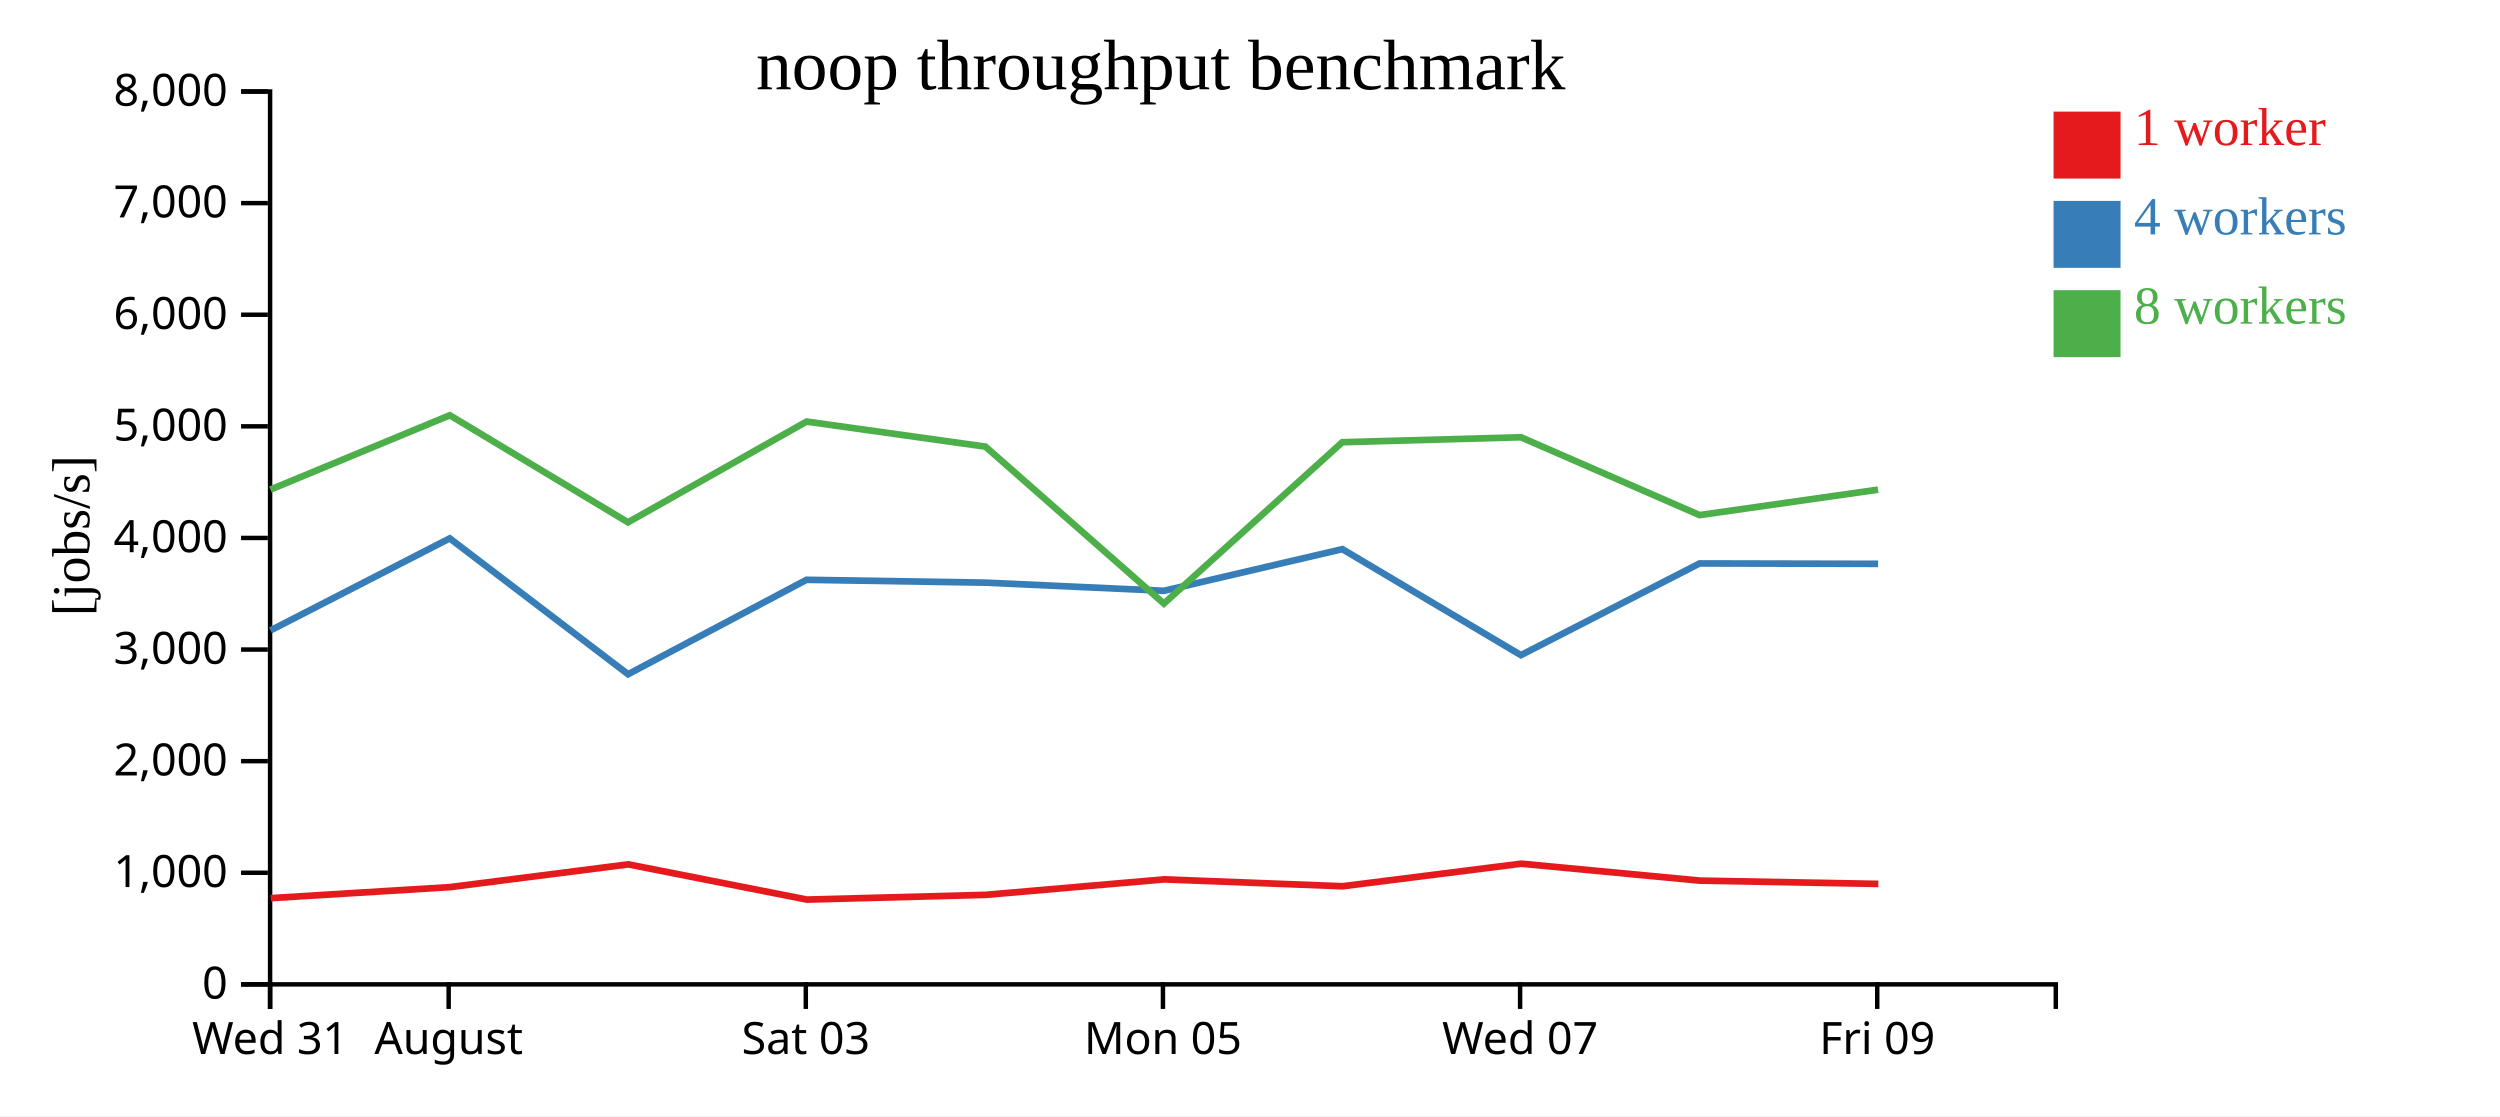
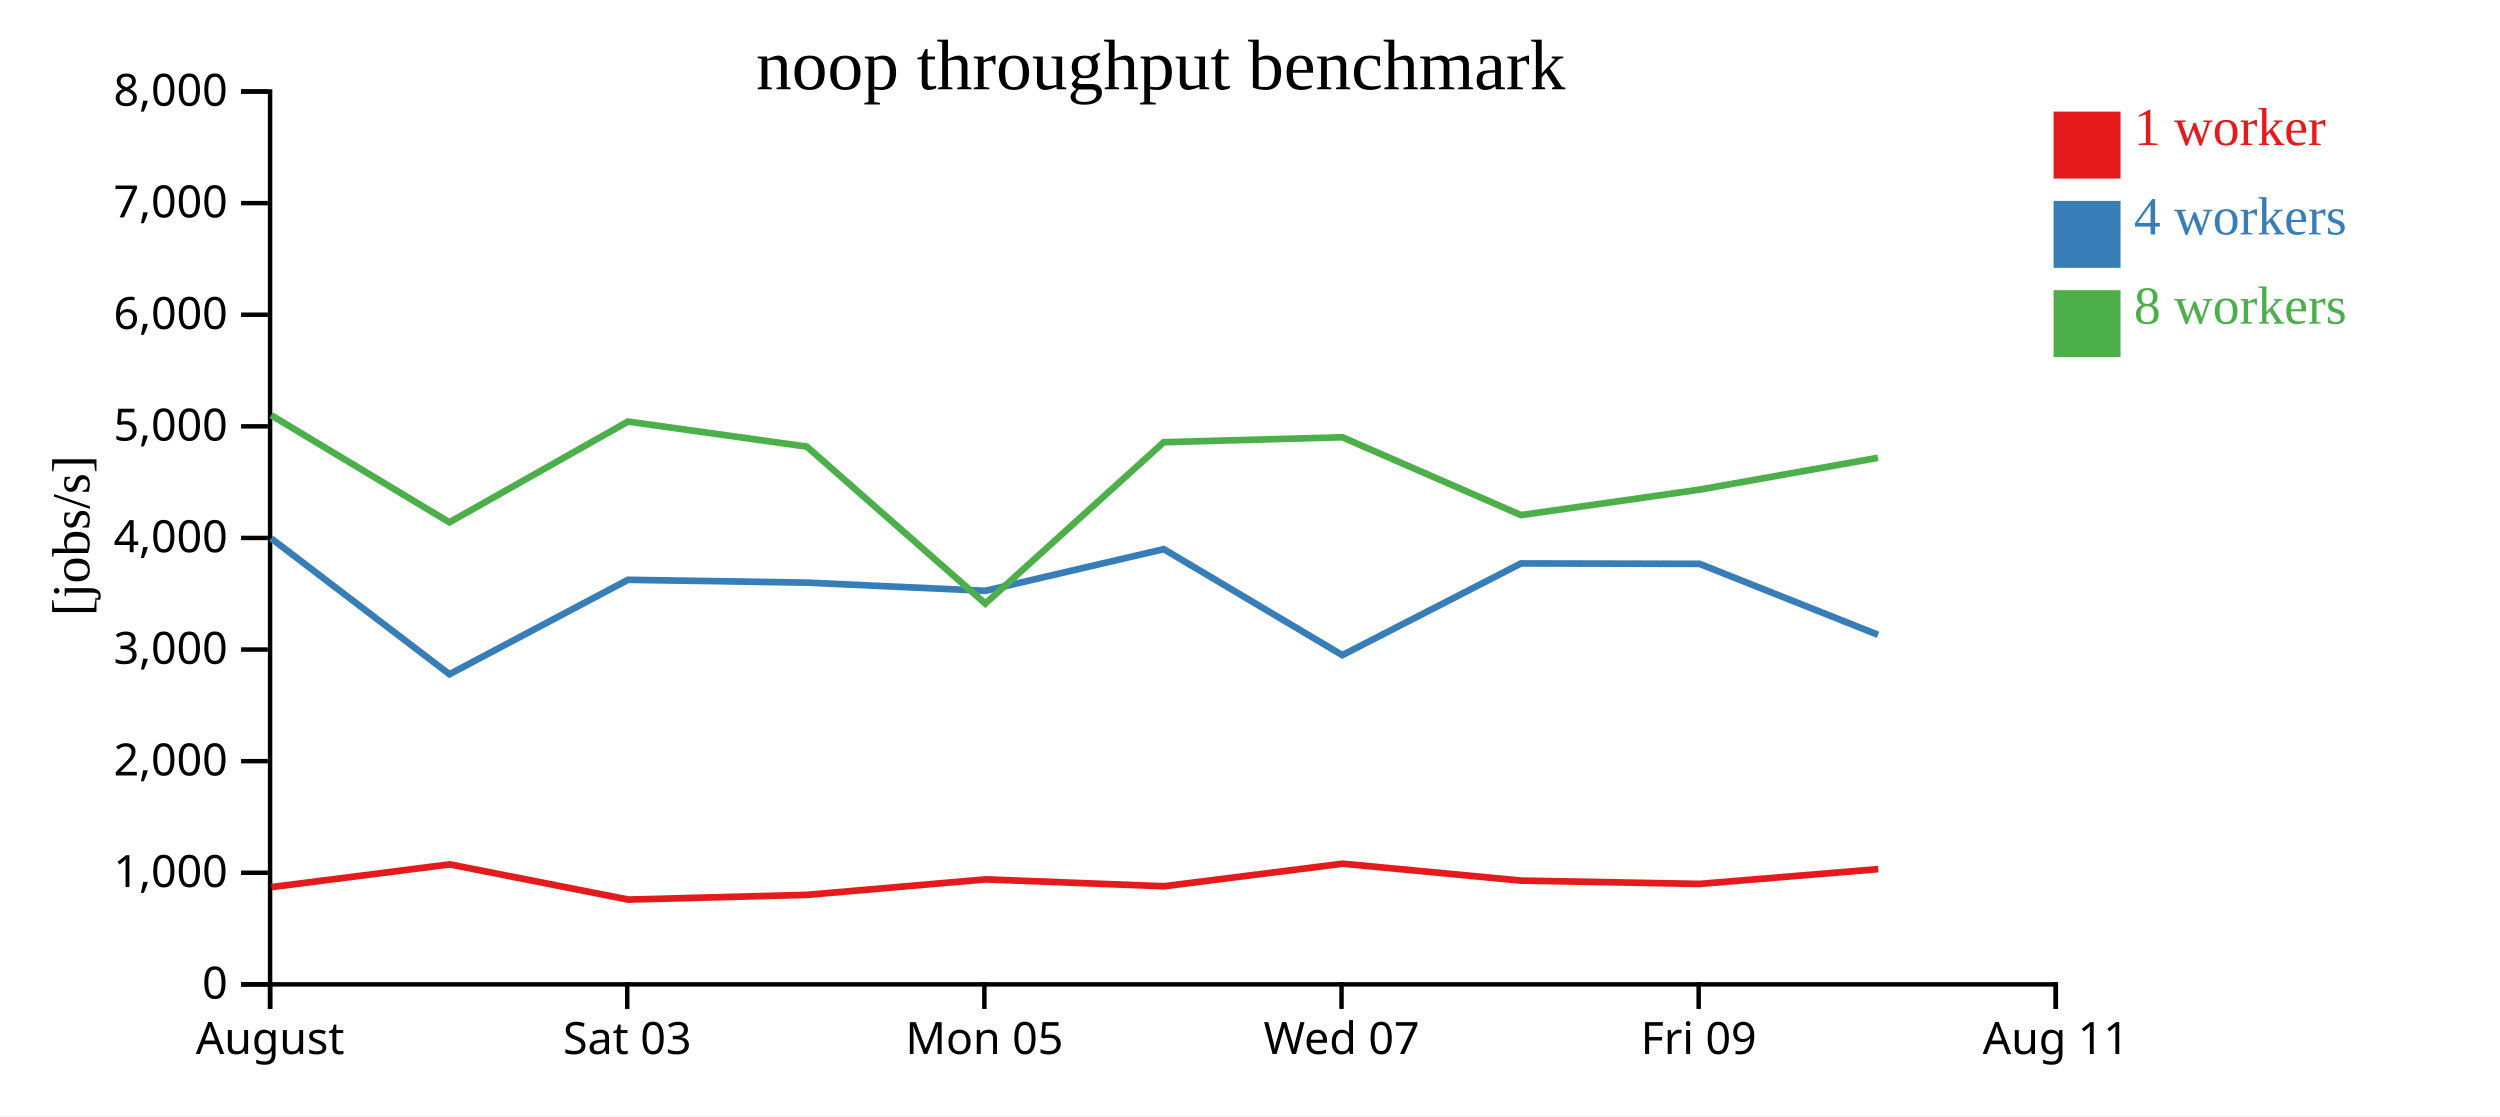
<svg xmlns="http://www.w3.org/2000/svg" width="560" height="250">
  <rect width="100%" height="100%" fill="white" />
  <g transform="translate(60,20)">
    <g transform="translate(0,200)" fill="none" font-size="10" font-family="sans-serif" text-anchor="middle">
      <path class="domain" stroke="currentColor" d="M0.5,6V0.5H400.5V6" />
      <g class="tick" opacity="1" transform="translate(0.5,0)">
        <line stroke="currentColor" y2="6" />
-         <text fill="currentColor" y="9" dy="0.71em">Wed 31</text>
-       </g>
-       <g class="tick" opacity="1" transform="translate(40.5,0)">
-         <line stroke="currentColor" y2="6" />
        <text fill="currentColor" y="9" dy="0.71em">August</text>
      </g>
-       <g class="tick" opacity="1" transform="translate(120.5,0)">
+       <g class="tick" opacity="1" transform="translate(80.5,0)">
        <line stroke="currentColor" y2="6" />
        <text fill="currentColor" y="9" dy="0.71em">Sat 03</text>
      </g>
-       <g class="tick" opacity="1" transform="translate(200.5,0)">
+       <g class="tick" opacity="1" transform="translate(160.5,0)">
        <line stroke="currentColor" y2="6" />
        <text fill="currentColor" y="9" dy="0.71em">Mon 05</text>
      </g>
-       <g class="tick" opacity="1" transform="translate(280.5,0)">
+       <g class="tick" opacity="1" transform="translate(240.5,0)">
        <line stroke="currentColor" y2="6" />
        <text fill="currentColor" y="9" dy="0.71em">Wed 07</text>
      </g>
-       <g class="tick" opacity="1" transform="translate(360.5,0)">
+       <g class="tick" opacity="1" transform="translate(320.5,0)">
        <line stroke="currentColor" y2="6" />
        <text fill="currentColor" y="9" dy="0.71em">Fri 09</text>
+       </g>
+       <g class="tick" opacity="1" transform="translate(400.5,0)">
+         <line stroke="currentColor" y2="6" />
+         <text fill="currentColor" y="9" dy="0.71em">Aug 11</text>
      </g>
    </g>
    <g fill="none" font-size="10" font-family="sans-serif" text-anchor="end">
      <path class="domain" stroke="currentColor" d="M-6,200.5H0.5V0.5H-6" />
      <g class="tick" opacity="1" transform="translate(0,200.5)">
        <line stroke="currentColor" x2="-6" />
        <text fill="currentColor" x="-9" dy="0.32em">0</text>
      </g>
      <g class="tick" opacity="1" transform="translate(0,175.5)">
        <line stroke="currentColor" x2="-6" />
        <text fill="currentColor" x="-9" dy="0.32em">1,000</text>
      </g>
      <g class="tick" opacity="1" transform="translate(0,150.5)">
        <line stroke="currentColor" x2="-6" />
        <text fill="currentColor" x="-9" dy="0.32em">2,000</text>
      </g>
      <g class="tick" opacity="1" transform="translate(0,125.5)">
        <line stroke="currentColor" x2="-6" />
        <text fill="currentColor" x="-9" dy="0.32em">3,000</text>
      </g>
      <g class="tick" opacity="1" transform="translate(0,100.5)">
        <line stroke="currentColor" x2="-6" />
        <text fill="currentColor" x="-9" dy="0.32em">4,000</text>
      </g>
      <g class="tick" opacity="1" transform="translate(0,75.5)">
        <line stroke="currentColor" x2="-6" />
        <text fill="currentColor" x="-9" dy="0.32em">5,000</text>
      </g>
      <g class="tick" opacity="1" transform="translate(0,50.5)">
        <line stroke="currentColor" x2="-6" />
        <text fill="currentColor" x="-9" dy="0.32em">6,000</text>
      </g>
      <g class="tick" opacity="1" transform="translate(0,25.5)">
        <line stroke="currentColor" x2="-6" />
        <text fill="currentColor" x="-9" dy="0.32em">7,000</text>
      </g>
      <g class="tick" opacity="1" transform="translate(0,0.5)">
        <line stroke="currentColor" x2="-6" />
        <text fill="currentColor" x="-9" dy="0.32em">8,000</text>
      </g>
    </g>
    <text text-anchor="middle" style="font-size: 12px" transform="rotate(-90)" y="-40" x="-100">[jobs/s]</text>
    <text text-anchor="middle" style="font-size: 16px" y="0" x="200">noop throughput benchmark</text>
-     <path class="line" fill="none" stroke="#e41a1c" stroke-width="1.5" d="M0.65,181.18L40.82,178.713L80.724,173.618L120.737,181.507L160.818,180.446L200.78,176.982L240.745,178.522L280.737,173.467L320.748,177.261L360.75,177.994" />
-     <path class="line" fill="none" stroke="#377eb8" stroke-width="1.5" d="M0.586,121.213L40.738,100.596L80.68,131.028L120.662,109.877L160.747,110.512L200.719,112.339L240.682,103.005L280.682,126.753L320.702,106.211L360.692,106.301" />
-     <path class="line" fill="none" stroke="#4daf4a" stroke-width="1.5" d="M0.574,89.663L40.752,73.018L80.67,97.002L120.663,74.435L160.734,80.045L200.71,115.2L240.67,79.058L280.683,77.943L320.701,95.383L360.688,89.679" />
+     <path class="line" fill="none" stroke="#e41a1c" stroke-width="1.5" d="M0.82,178.713L40.724,173.618L80.737,181.507L120.818,180.446L160.78,176.982L200.745,178.522L240.737,173.467L280.748,177.261L320.75,177.994L360.736,174.68" />
+     <path class="line" fill="none" stroke="#377eb8" stroke-width="1.5" d="M0.738,100.596L40.68,131.028L80.662,109.877L120.747,110.512L160.719,112.339L200.682,103.005L240.682,126.753L280.702,106.211L320.692,106.301L360.686,122.196" />
+     <path class="line" fill="none" stroke="#4daf4a" stroke-width="1.5" d="M0.752,73.018L40.67,97.002L80.663,74.435L120.734,80.045L160.71,115.2L200.67,79.058L240.683,77.943L280.701,95.383L320.688,89.679L360.667,82.543" />
    <rect class="dot" x="400" y="5" width="15" height="15" style="fill: #e41a1c;" />
    <rect class="dot" x="400" y="25" width="15" height="15" style="fill: #377eb8;" />
    <rect class="dot" x="400" y="45" width="15" height="15" style="fill: #4daf4a;" />
    <text class="label" x="418" y="12.5" style="fill: #e41a1c; alignment-baseline: middle;" text-anchor="left">1 worker</text>
    <text class="label" x="418" y="32.5" style="fill: #377eb8; alignment-baseline: middle;" text-anchor="left">4 workers</text>
    <text class="label" x="418" y="52.5" style="fill: #4daf4a; alignment-baseline: middle;" text-anchor="left">8 workers</text>
  </g>
</svg>
